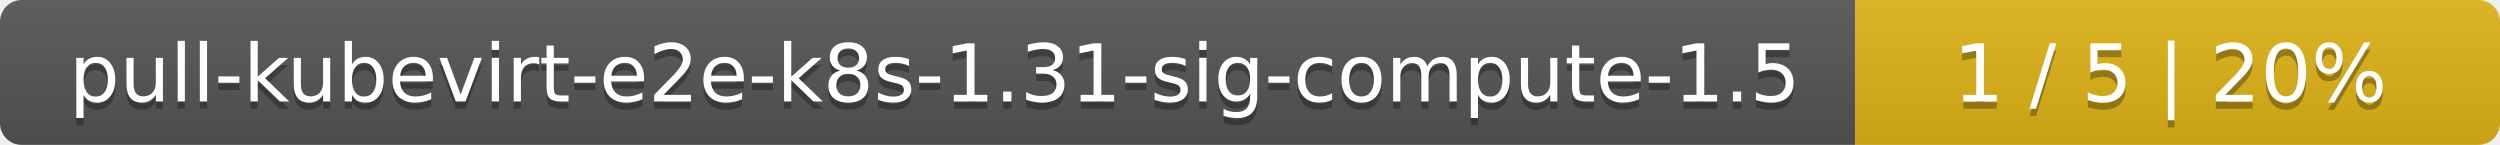
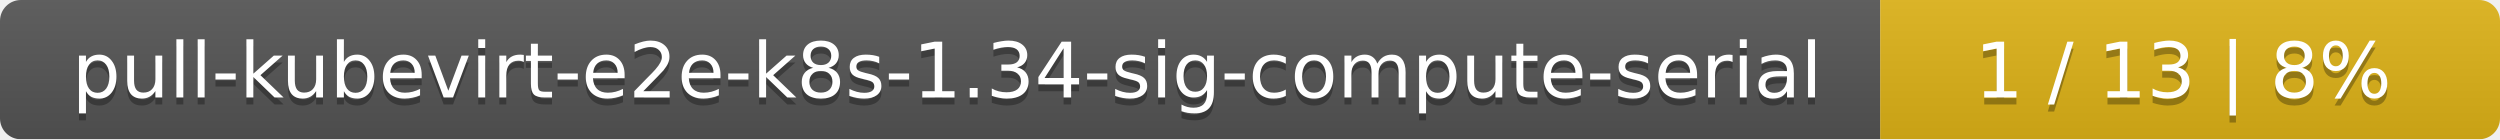
- <svg xmlns="http://www.w3.org/2000/svg" width="345" height="20">
+ <svg xmlns="http://www.w3.org/2000/svg" width="359" height="20">
  <linearGradient id="smooth" x2="0" y2="100%">
    <stop offset="0" stop-color="#bbb" stop-opacity=".1" />
    <stop offset="1" stop-opacity=".1" />
  </linearGradient>
  <mask id="round">
-     <rect width="345" height="20" rx="3" fill="#fff" />
+     <rect width="359" height="20" rx="3" fill="#fff" />
  </mask>
  <g mask="url(#round)">
-     <rect width="256" height="20" fill="#555" />
-     <rect x="256" width="89" height="20" fill="#dfb317" />
-     <rect width="345" height="20" fill="url(#smooth)" />
+     <rect width="270" height="20" fill="#555" />
+     <rect x="270" width="89" height="20" fill="#dfb317" />
+     <rect width="359" height="20" fill="url(#smooth)" />
  </g>
  <g fill="#fff" text-anchor="middle" font-family="DejaVu Sans,Verdana,Geneva,sans-serif" font-size="11">
-     <text x="129" y="15" fill="#010101" fill-opacity=".3">pull-kubevirt-e2e-k8s-1.31-sig-compute-1.5</text>
-     <text x="129" y="14">pull-kubevirt-e2e-k8s-1.31-sig-compute-1.5</text>
-     <text x="299.5" y="15" fill="#010101" fill-opacity=".3">1 / 5    |    20%</text>
-     <text x="299.5" y="14">1 / 5    |    20%</text>
+     <text x="136" y="15" fill="#010101" fill-opacity=".3">pull-kubevirt-e2e-k8s-1.34-sig-compute-serial</text>
+     <text x="136" y="14">pull-kubevirt-e2e-k8s-1.34-sig-compute-serial</text>
+     <text x="313.5" y="15" fill="#010101" fill-opacity=".3">1 / 13    |    8%</text>
+     <text x="313.5" y="14">1 / 13    |    8%</text>
  </g>
</svg>
